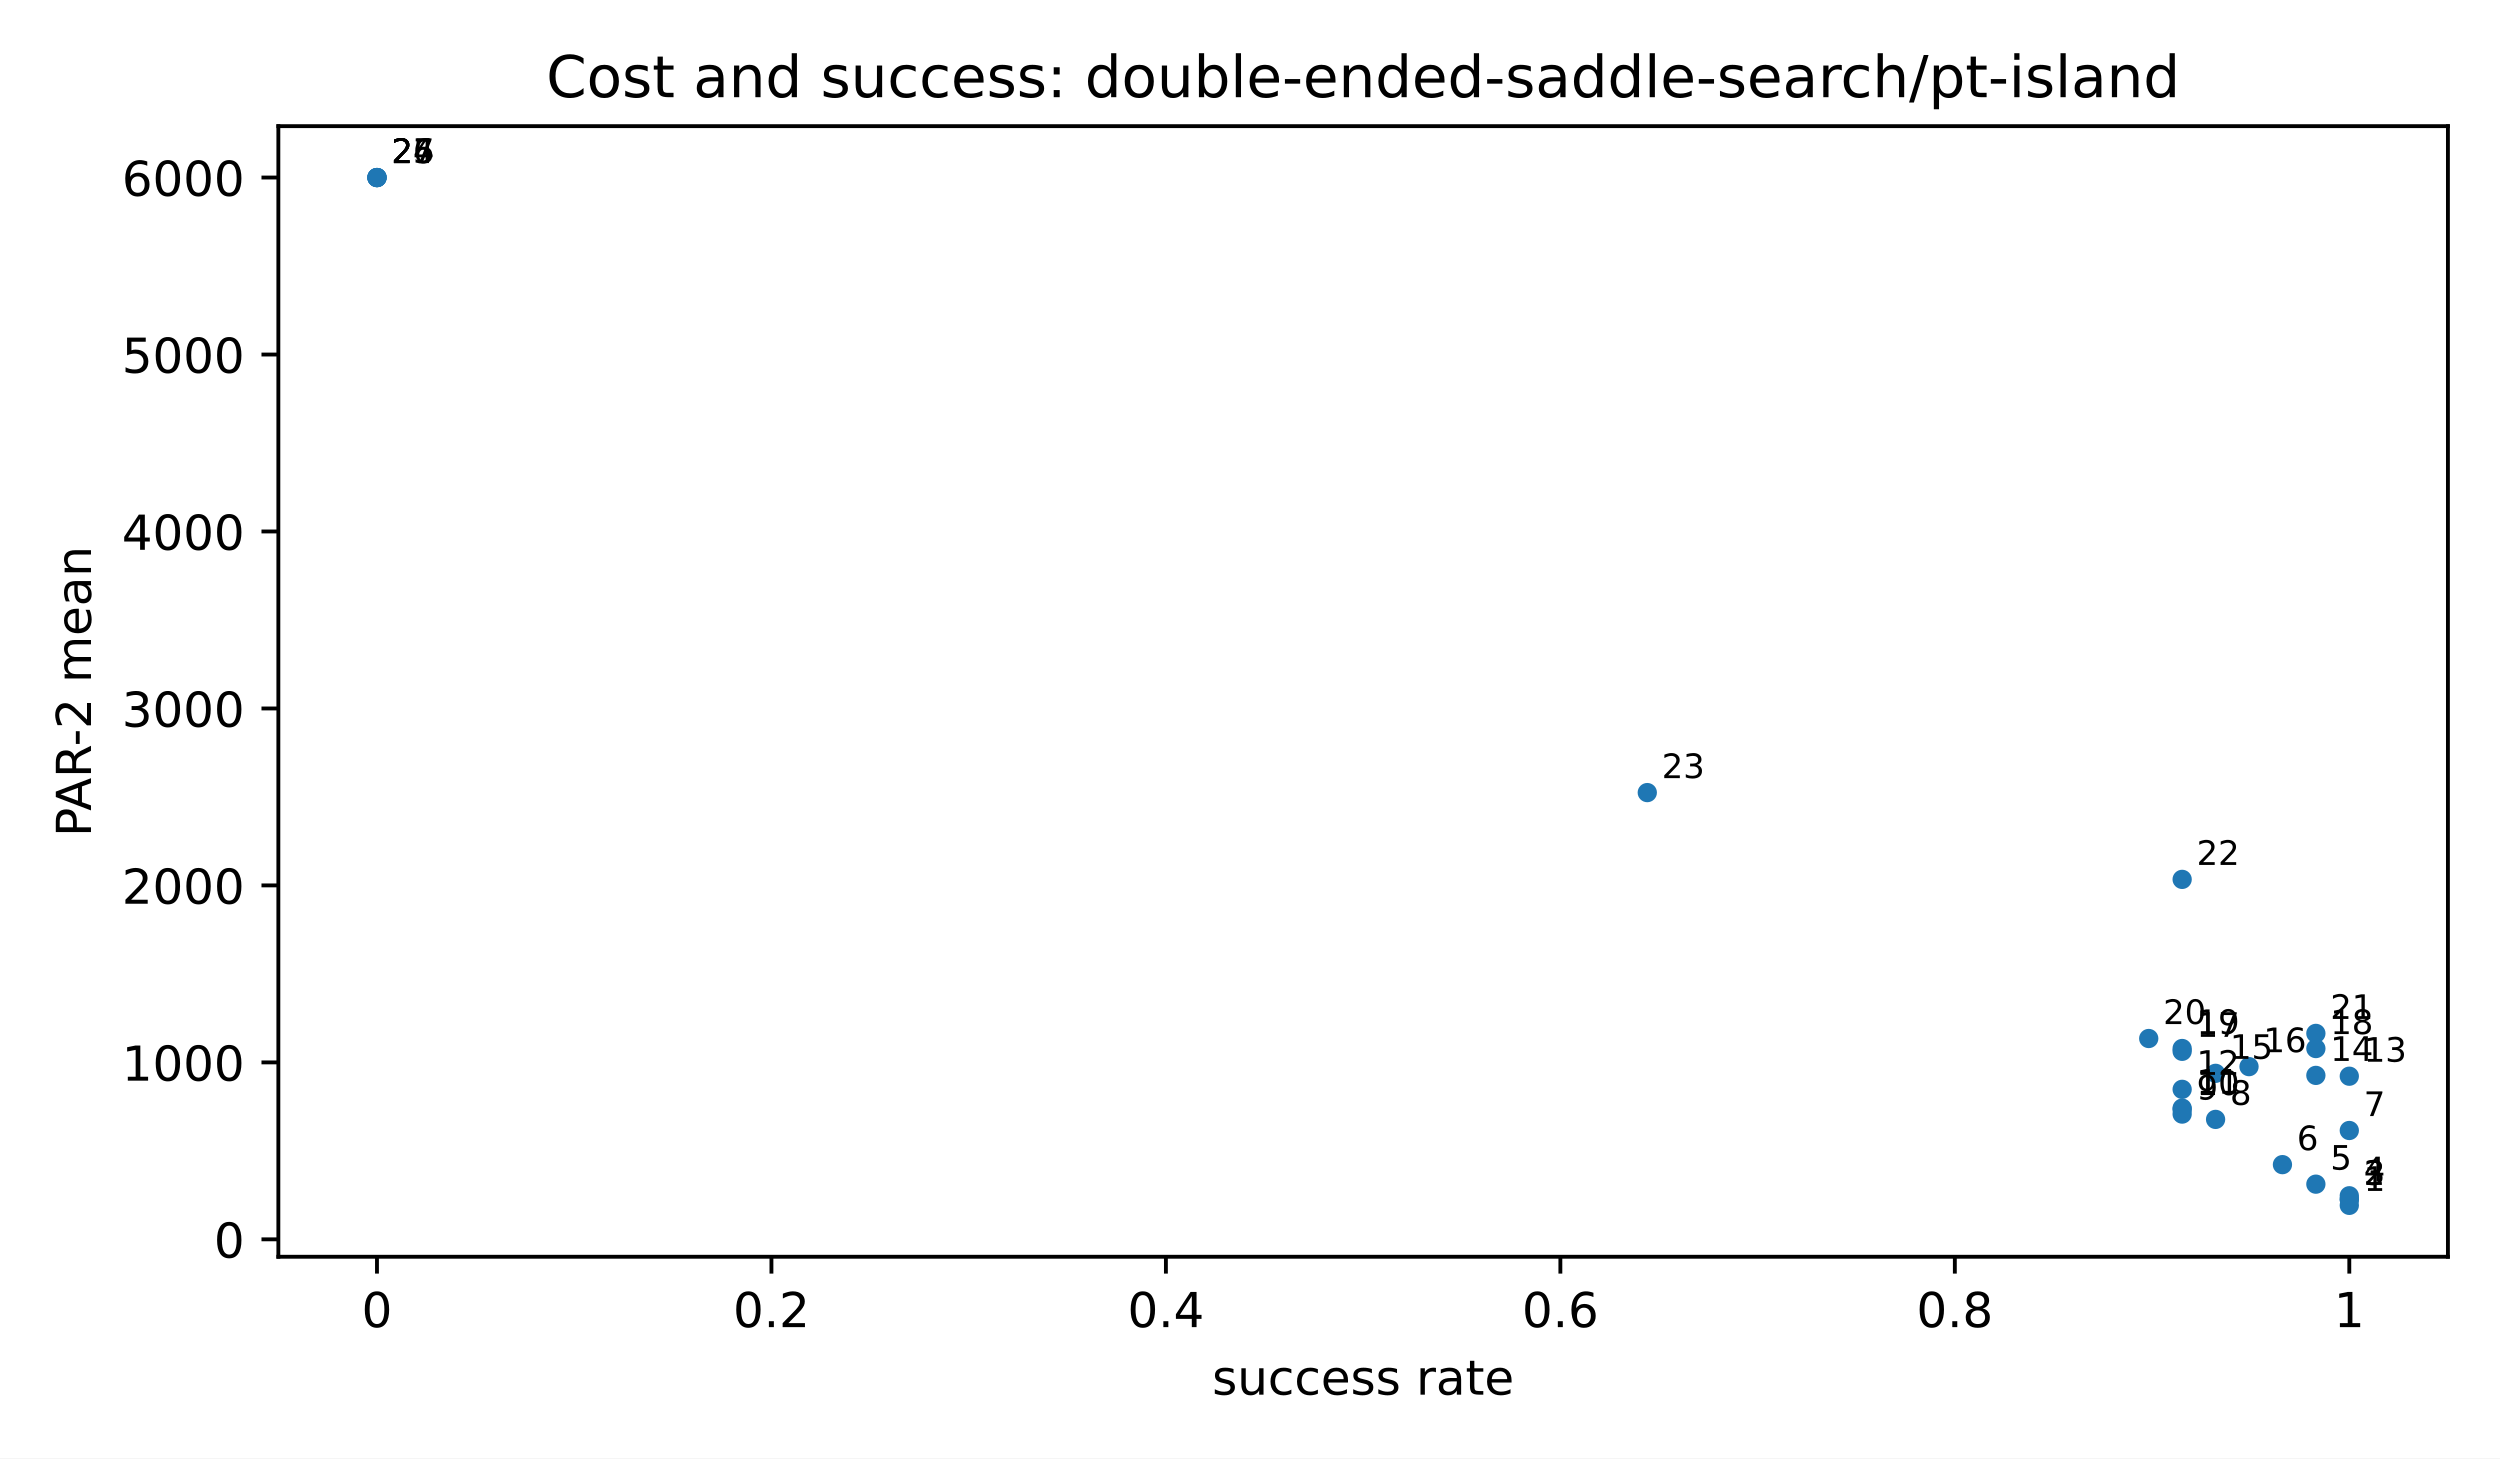
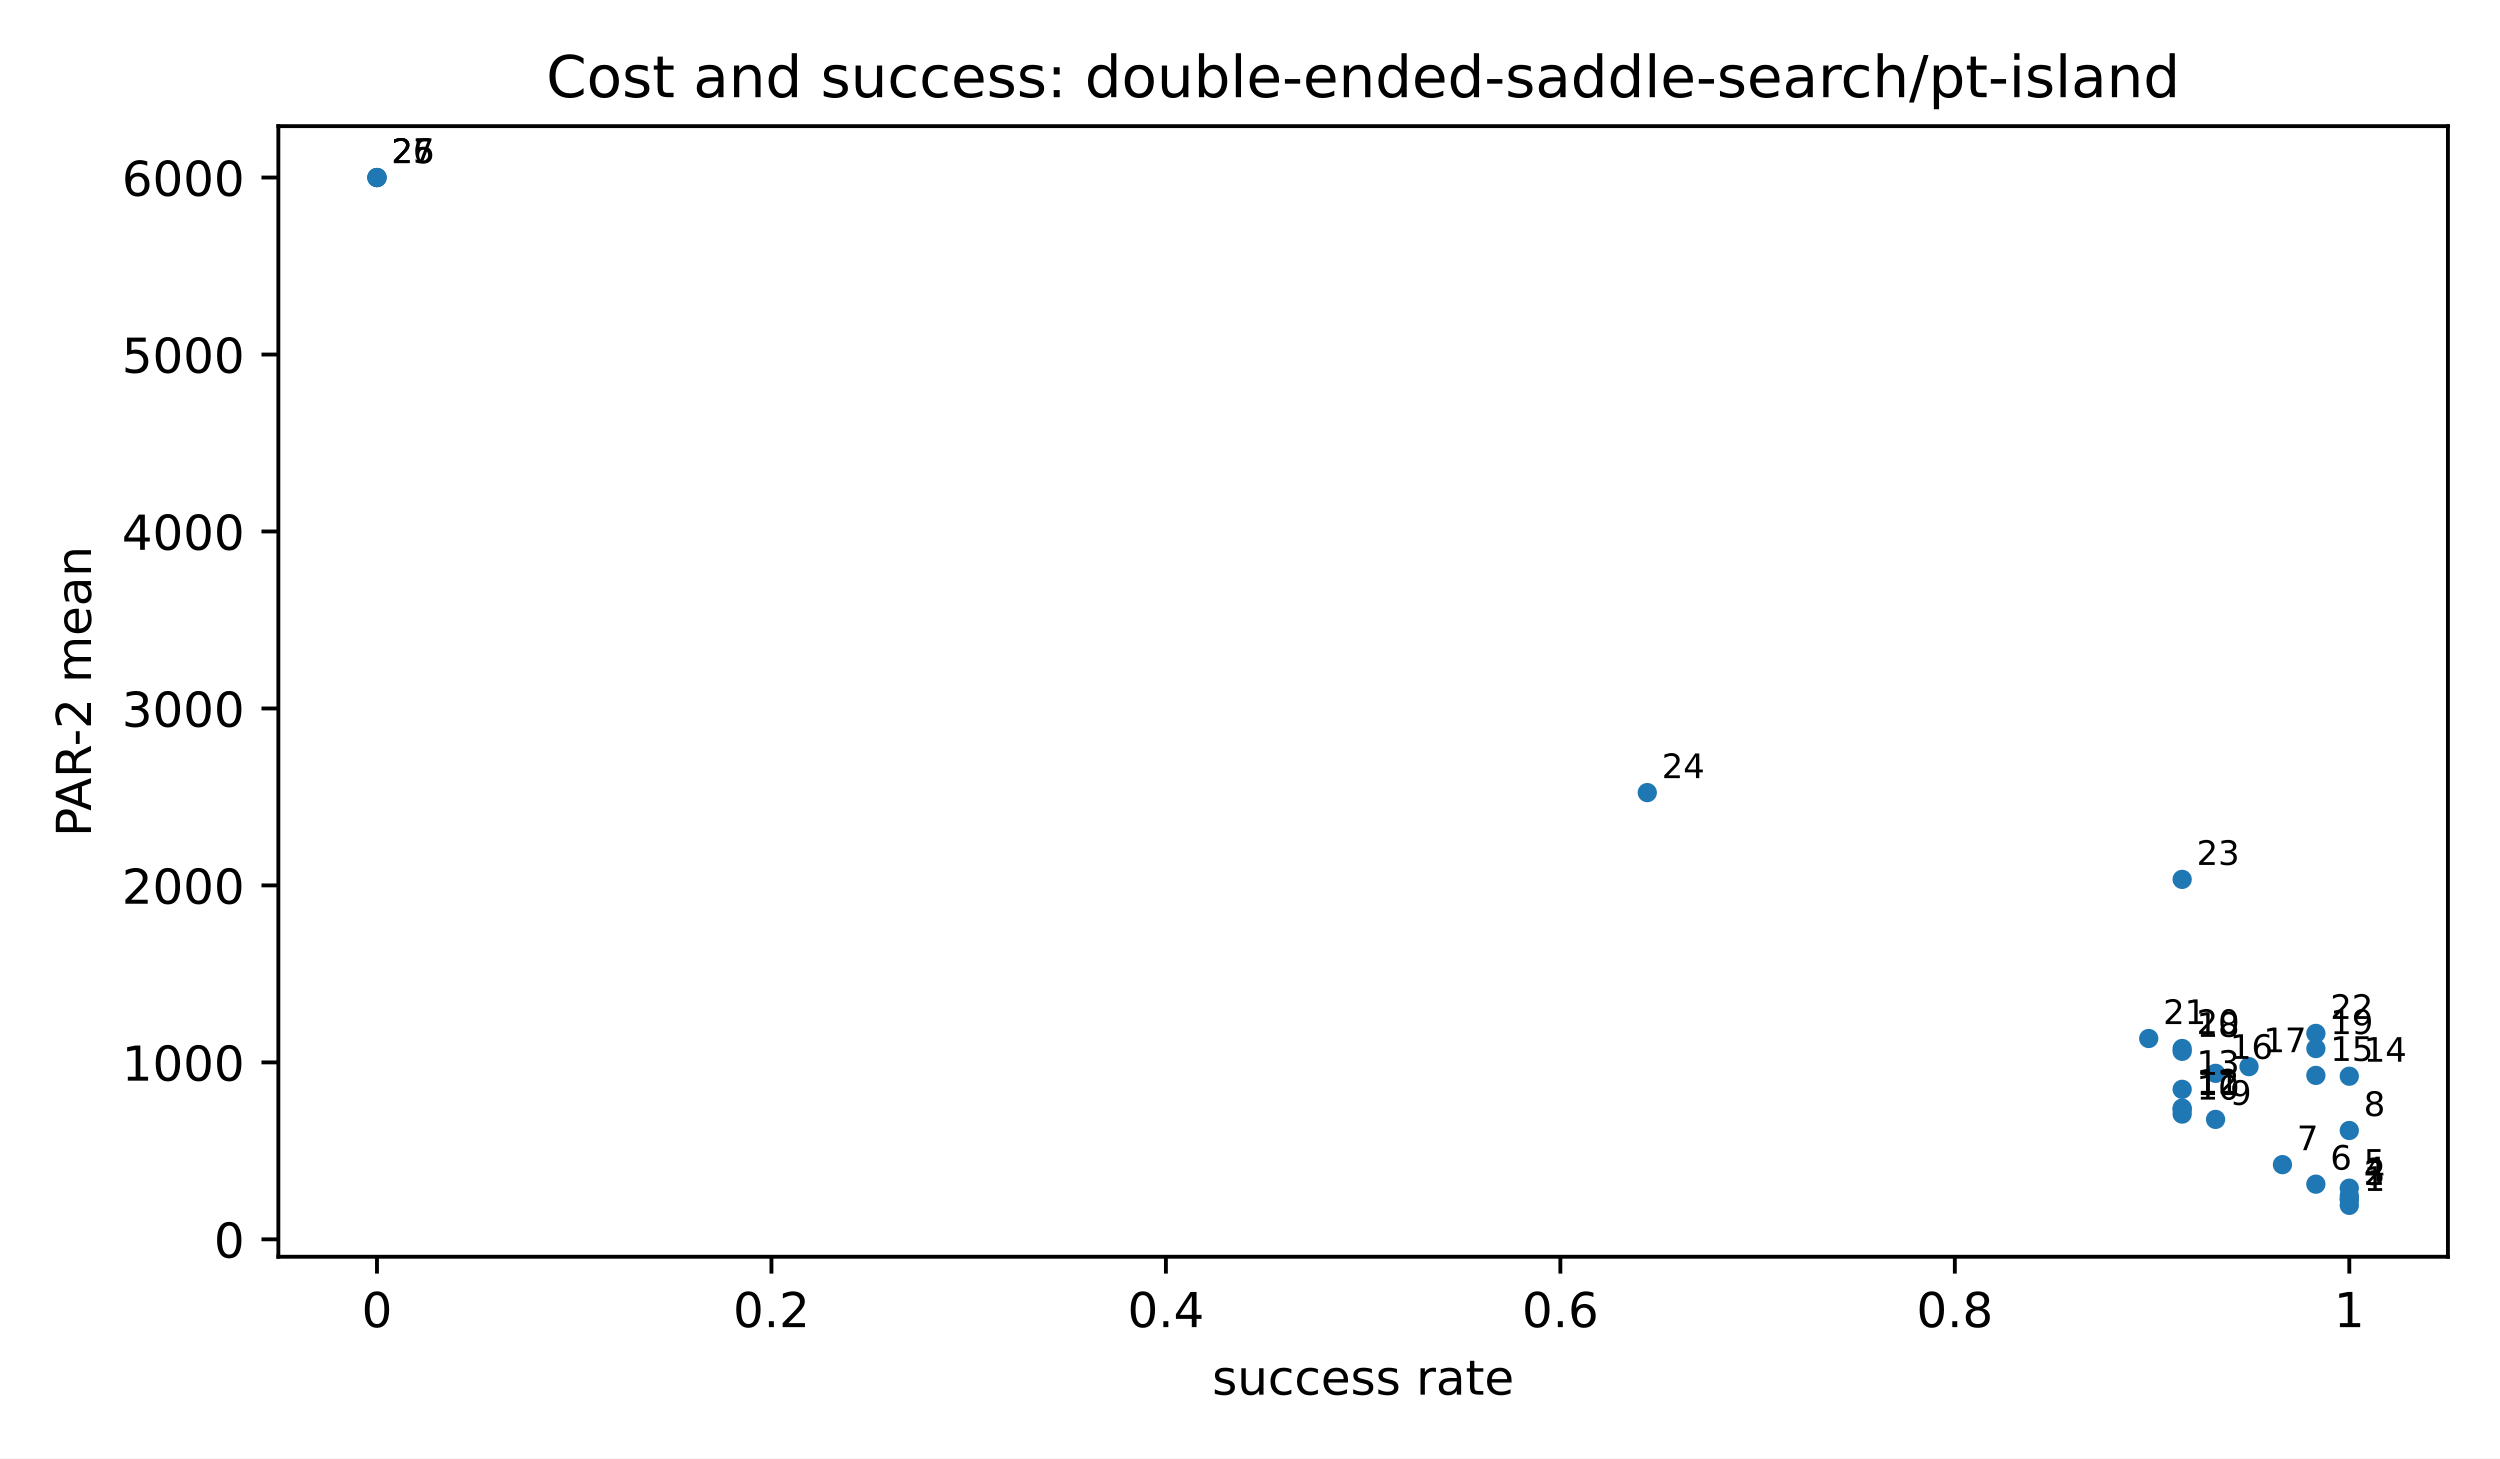
<svg xmlns="http://www.w3.org/2000/svg" xmlns:xlink="http://www.w3.org/1999/xlink" width="518.4pt" height="302.4pt" viewBox="0 0 518.4 302.4" version="1.1">
  <defs>
    <style type="text/css">*{stroke-linejoin: round; stroke-linecap: butt}</style>
  </defs>
  <g id="figure_1">
    <g id="patch_1">
      <path d="M 0 302.4  L 518.4 302.4  L 518.4 0  L 0 0  z " style="fill: #ffffff" />
    </g>
    <g id="axes_1">
      <g id="patch_2">
        <path d="M 57.72 260.6  L 507.6 260.6  L 507.6 26.16  L 57.72 26.16  z " style="fill: #ffffff" />
      </g>
      <g id="PathCollection_1">
        <defs>
          <path id="m2d8934182f" d="M 0 2  C 0.53 2 1.039 1.789 1.414 1.414  C 1.789 1.039 2 0.53 2 0  C 2 -0.53 1.789 -1.039 1.414 -1.414  C 1.039 -1.789 0.53 -2 0 -2  C -0.53 -2 -1.039 -1.789 -1.414 -1.414  C -1.789 -1.039 -2 -0.53 -2 0  C -2 0.53 -1.789 1.039 -1.414 1.414  C -1.039 1.789 -0.53 2 0 2  z " />
        </defs>
        <g clip-path="url(#pfbca4baf77)">
          <use xlink:href="#m2d8934182f" x="487.151" y="249.944" style="fill: #1f77b4" />
          <use xlink:href="#m2d8934182f" x="487.151" y="248.702" style="fill: #1f77b4" />
          <use xlink:href="#m2d8934182f" x="487.151" y="248.702" style="fill: #1f77b4" />
          <use xlink:href="#m2d8934182f" x="487.151" y="247.954" style="fill: #1f77b4" />
+           <use xlink:href="#m2d8934182f" x="487.151" y="246.38" style="fill: #1f77b4" />
          <use xlink:href="#m2d8934182f" x="480.219" y="245.548" style="fill: #1f77b4" />
          <use xlink:href="#m2d8934182f" x="473.287" y="241.5" style="fill: #1f77b4" />
          <use xlink:href="#m2d8934182f" x="487.151" y="234.418" style="fill: #1f77b4" />
          <use xlink:href="#m2d8934182f" x="459.423" y="232.118" style="fill: #1f77b4" />
          <use xlink:href="#m2d8934182f" x="452.491" y="231.016" style="fill: #1f77b4" />
          <use xlink:href="#m2d8934182f" x="452.491" y="230.072" style="fill: #1f77b4" />
          <use xlink:href="#m2d8934182f" x="452.491" y="229.783" style="fill: #1f77b4" />
          <use xlink:href="#m2d8934182f" x="452.491" y="225.885" style="fill: #1f77b4" />
          <use xlink:href="#m2d8934182f" x="487.151" y="223.163" style="fill: #1f77b4" />
          <use xlink:href="#m2d8934182f" x="480.219" y="222.993" style="fill: #1f77b4" />
          <use xlink:href="#m2d8934182f" x="459.423" y="222.567" style="fill: #1f77b4" />
          <use xlink:href="#m2d8934182f" x="466.355" y="221.177" style="fill: #1f77b4" />
          <use xlink:href="#m2d8934182f" x="452.491" y="218.003" style="fill: #1f77b4" />
          <use xlink:href="#m2d8934182f" x="480.219" y="217.429" style="fill: #1f77b4" />
          <use xlink:href="#m2d8934182f" x="452.491" y="217.417" style="fill: #1f77b4" />
          <use xlink:href="#m2d8934182f" x="445.56" y="215.344" style="fill: #1f77b4" />
          <use xlink:href="#m2d8934182f" x="480.219" y="214.286" style="fill: #1f77b4" />
          <use xlink:href="#m2d8934182f" x="452.491" y="182.348" style="fill: #1f77b4" />
          <use xlink:href="#m2d8934182f" x="341.581" y="164.352" style="fill: #1f77b4" />
          <use xlink:href="#m2d8934182f" x="78.169" y="36.816" style="fill: #1f77b4" />
          <use xlink:href="#m2d8934182f" x="78.169" y="36.816" style="fill: #1f77b4" />
          <use xlink:href="#m2d8934182f" x="78.169" y="36.816" style="fill: #1f77b4" />
-           <use xlink:href="#m2d8934182f" x="78.169" y="36.816" style="fill: #1f77b4" />
        </g>
      </g>
      <g id="matplotlib.axis_1">
        <g id="xtick_1">
          <g id="line2d_1">
            <defs>
              <path id="m8ea4d47d77" d="M 0 0  L 0 3.5  " style="stroke: #000000; stroke-width: 0.8" />
            </defs>
            <g>
              <use xlink:href="#m8ea4d47d77" x="78.169" y="260.6" style="stroke: #000000; stroke-width: 0.8" />
            </g>
          </g>
          <g id="text_1">
            <text style="font-size: 10px; font-family: 'DejaVu Sans', 'Bitstream Vera Sans', 'Computer Modern Sans Serif', 'Lucida Grande', 'Verdana', 'Geneva', 'Lucid', 'Arial', 'Helvetica', 'Avant Garde', sans-serif; text-anchor: middle" x="78.169" y="275.198" transform="rotate(-0 78.16909 275.1977)">0</text>
          </g>
        </g>
        <g id="xtick_2">
          <g id="line2d_2">
            <g>
              <use xlink:href="#m8ea4d47d77" x="159.965" y="260.6" style="stroke: #000000; stroke-width: 0.8" />
            </g>
          </g>
          <g id="text_2">
            <text style="font-size: 10px; font-family: 'DejaVu Sans', 'Bitstream Vera Sans', 'Computer Modern Sans Serif', 'Lucida Grande', 'Verdana', 'Geneva', 'Lucid', 'Arial', 'Helvetica', 'Avant Garde', sans-serif; text-anchor: middle" x="159.965" y="275.198" transform="rotate(-0 159.9655 275.1977)">0.2</text>
          </g>
        </g>
        <g id="xtick_3">
          <g id="line2d_3">
            <g>
              <use xlink:href="#m8ea4d47d77" x="241.762" y="260.6" style="stroke: #000000; stroke-width: 0.8" />
            </g>
          </g>
          <g id="text_3">
            <text style="font-size: 10px; font-family: 'DejaVu Sans', 'Bitstream Vera Sans', 'Computer Modern Sans Serif', 'Lucida Grande', 'Verdana', 'Geneva', 'Lucid', 'Arial', 'Helvetica', 'Avant Garde', sans-serif; text-anchor: middle" x="241.762" y="275.198" transform="rotate(-0 241.7618 275.1977)">0.4</text>
          </g>
        </g>
        <g id="xtick_4">
          <g id="line2d_4">
            <g>
              <use xlink:href="#m8ea4d47d77" x="323.558" y="260.6" style="stroke: #000000; stroke-width: 0.8" />
            </g>
          </g>
          <g id="text_4">
            <text style="font-size: 10px; font-family: 'DejaVu Sans', 'Bitstream Vera Sans', 'Computer Modern Sans Serif', 'Lucida Grande', 'Verdana', 'Geneva', 'Lucid', 'Arial', 'Helvetica', 'Avant Garde', sans-serif; text-anchor: middle" x="323.558" y="275.198" transform="rotate(-0 323.5582 275.1977)">0.6</text>
          </g>
        </g>
        <g id="xtick_5">
          <g id="line2d_5">
            <g>
              <use xlink:href="#m8ea4d47d77" x="405.355" y="260.6" style="stroke: #000000; stroke-width: 0.8" />
            </g>
          </g>
          <g id="text_5">
            <text style="font-size: 10px; font-family: 'DejaVu Sans', 'Bitstream Vera Sans', 'Computer Modern Sans Serif', 'Lucida Grande', 'Verdana', 'Geneva', 'Lucid', 'Arial', 'Helvetica', 'Avant Garde', sans-serif; text-anchor: middle" x="405.355" y="275.198" transform="rotate(-0 405.3545 275.1977)">0.8</text>
          </g>
        </g>
        <g id="xtick_6">
          <g id="line2d_6">
            <g>
              <use xlink:href="#m8ea4d47d77" x="487.151" y="260.6" style="stroke: #000000; stroke-width: 0.8" />
            </g>
          </g>
          <g id="text_6">
            <text style="font-size: 10px; font-family: 'DejaVu Sans', 'Bitstream Vera Sans', 'Computer Modern Sans Serif', 'Lucida Grande', 'Verdana', 'Geneva', 'Lucid', 'Arial', 'Helvetica', 'Avant Garde', sans-serif; text-anchor: middle" x="487.151" y="275.198" transform="rotate(-0 487.1509 275.1977)">1</text>
          </g>
        </g>
        <g id="text_7">
          <text style="font-size: 10px; font-family: 'DejaVu Sans', 'Bitstream Vera Sans', 'Computer Modern Sans Serif', 'Lucida Grande', 'Verdana', 'Geneva', 'Lucid', 'Arial', 'Helvetica', 'Avant Garde', sans-serif; text-anchor: middle" x="282.66" y="289.198" transform="rotate(-0 282.66 289.1977)">success rate</text>
        </g>
      </g>
      <g id="matplotlib.axis_2">
        <g id="ytick_1">
          <g id="line2d_7">
            <defs>
              <path id="md659df78fa" d="M 0 0  L -3.5 0  " style="stroke: #000000; stroke-width: 0.8" />
            </defs>
            <g>
              <use xlink:href="#md659df78fa" x="57.72" y="256.991" style="stroke: #000000; stroke-width: 0.8" />
            </g>
          </g>
          <g id="text_8">
            <text style="font-size: 10px; font-family: 'DejaVu Sans', 'Bitstream Vera Sans', 'Computer Modern Sans Serif', 'Lucida Grande', 'Verdana', 'Geneva', 'Lucid', 'Arial', 'Helvetica', 'Avant Garde', sans-serif; text-anchor: end" x="50.72" y="260.79" transform="rotate(-0 50.72 260.7899)">0</text>
          </g>
        </g>
        <g id="ytick_2">
          <g id="line2d_8">
            <g>
              <use xlink:href="#md659df78fa" x="57.72" y="220.295" style="stroke: #000000; stroke-width: 0.8" />
            </g>
          </g>
          <g id="text_9">
            <text style="font-size: 10px; font-family: 'DejaVu Sans', 'Bitstream Vera Sans', 'Computer Modern Sans Serif', 'Lucida Grande', 'Verdana', 'Geneva', 'Lucid', 'Arial', 'Helvetica', 'Avant Garde', sans-serif; text-anchor: end" x="50.72" y="224.094" transform="rotate(-0 50.72 224.0941)">1000</text>
          </g>
        </g>
        <g id="ytick_3">
          <g id="line2d_9">
            <g>
              <use xlink:href="#md659df78fa" x="57.72" y="183.6" style="stroke: #000000; stroke-width: 0.8" />
            </g>
          </g>
          <g id="text_10">
            <text style="font-size: 10px; font-family: 'DejaVu Sans', 'Bitstream Vera Sans', 'Computer Modern Sans Serif', 'Lucida Grande', 'Verdana', 'Geneva', 'Lucid', 'Arial', 'Helvetica', 'Avant Garde', sans-serif; text-anchor: end" x="50.72" y="187.398" transform="rotate(-0 50.72 187.3983)">2000</text>
          </g>
        </g>
        <g id="ytick_4">
          <g id="line2d_10">
            <g>
              <use xlink:href="#md659df78fa" x="57.72" y="146.904" style="stroke: #000000; stroke-width: 0.8" />
            </g>
          </g>
          <g id="text_11">
            <text style="font-size: 10px; font-family: 'DejaVu Sans', 'Bitstream Vera Sans', 'Computer Modern Sans Serif', 'Lucida Grande', 'Verdana', 'Geneva', 'Lucid', 'Arial', 'Helvetica', 'Avant Garde', sans-serif; text-anchor: end" x="50.72" y="150.703" transform="rotate(-0 50.72 150.7026)">3000</text>
          </g>
        </g>
        <g id="ytick_5">
          <g id="line2d_11">
            <g>
              <use xlink:href="#md659df78fa" x="57.72" y="110.208" style="stroke: #000000; stroke-width: 0.8" />
            </g>
          </g>
          <g id="text_12">
            <text style="font-size: 10px; font-family: 'DejaVu Sans', 'Bitstream Vera Sans', 'Computer Modern Sans Serif', 'Lucida Grande', 'Verdana', 'Geneva', 'Lucid', 'Arial', 'Helvetica', 'Avant Garde', sans-serif; text-anchor: end" x="50.72" y="114.007" transform="rotate(-0 50.72 114.0068)">4000</text>
          </g>
        </g>
        <g id="ytick_6">
          <g id="line2d_12">
            <g>
              <use xlink:href="#md659df78fa" x="57.72" y="73.512" style="stroke: #000000; stroke-width: 0.8" />
            </g>
          </g>
          <g id="text_13">
            <text style="font-size: 10px; font-family: 'DejaVu Sans', 'Bitstream Vera Sans', 'Computer Modern Sans Serif', 'Lucida Grande', 'Verdana', 'Geneva', 'Lucid', 'Arial', 'Helvetica', 'Avant Garde', sans-serif; text-anchor: end" x="50.72" y="77.311" transform="rotate(-0 50.72 77.31098)">5000</text>
          </g>
        </g>
        <g id="ytick_7">
          <g id="line2d_13">
            <g>
              <use xlink:href="#md659df78fa" x="57.72" y="36.816" style="stroke: #000000; stroke-width: 0.8" />
            </g>
          </g>
          <g id="text_14">
            <text style="font-size: 10px; font-family: 'DejaVu Sans', 'Bitstream Vera Sans', 'Computer Modern Sans Serif', 'Lucida Grande', 'Verdana', 'Geneva', 'Lucid', 'Arial', 'Helvetica', 'Avant Garde', sans-serif; text-anchor: end" x="50.72" y="40.615" transform="rotate(-0 50.72 40.61519)">6000</text>
          </g>
        </g>
        <g id="text_15">
          <text style="font-size: 10px; font-family: 'DejaVu Sans', 'Bitstream Vera Sans', 'Computer Modern Sans Serif', 'Lucida Grande', 'Verdana', 'Geneva', 'Lucid', 'Arial', 'Helvetica', 'Avant Garde', sans-serif; text-anchor: middle" x="18.868" y="143.38" transform="rotate(-90 18.86766 143.38)">PAR-2 mean</text>
        </g>
      </g>
      <g id="patch_3">
        <path d="M 57.72 260.6  L 57.72 26.16  " style="fill: none; stroke: #000000; stroke-width: 0.8; stroke-linejoin: miter; stroke-linecap: square" />
      </g>
      <g id="patch_4">
        <path d="M 507.6 260.6  L 507.6 26.16  " style="fill: none; stroke: #000000; stroke-width: 0.8; stroke-linejoin: miter; stroke-linecap: square" />
      </g>
      <g id="patch_5">
        <path d="M 57.72 260.6  L 507.6 260.6  " style="fill: none; stroke: #000000; stroke-width: 0.8; stroke-linejoin: miter; stroke-linecap: square" />
      </g>
      <g id="patch_6">
        <path d="M 57.72 26.16  L 507.6 26.16  " style="fill: none; stroke: #000000; stroke-width: 0.8; stroke-linejoin: miter; stroke-linecap: square" />
      </g>
      <g id="text_16">
        <text style="font-size: 7px; font-family: 'DejaVu Sans', 'Bitstream Vera Sans', 'Computer Modern Sans Serif', 'Lucida Grande', 'Verdana', 'Geneva', 'Lucid', 'Arial', 'Helvetica', 'Avant Garde', sans-serif; text-anchor: start" x="490.151" y="246.944" transform="rotate(-0 490.1509 246.9436)">1</text>
      </g>
      <g id="text_17">
        <text style="font-size: 7px; font-family: 'DejaVu Sans', 'Bitstream Vera Sans', 'Computer Modern Sans Serif', 'Lucida Grande', 'Verdana', 'Geneva', 'Lucid', 'Arial', 'Helvetica', 'Avant Garde', sans-serif; text-anchor: start" x="490.151" y="245.702" transform="rotate(-0 490.1509 245.7022)">2</text>
      </g>
      <g id="text_18">
        <text style="font-size: 7px; font-family: 'DejaVu Sans', 'Bitstream Vera Sans', 'Computer Modern Sans Serif', 'Lucida Grande', 'Verdana', 'Geneva', 'Lucid', 'Arial', 'Helvetica', 'Avant Garde', sans-serif; text-anchor: start" x="490.151" y="245.702" transform="rotate(-0 490.1509 245.7022)">3</text>
      </g>
      <g id="text_19">
        <text style="font-size: 7px; font-family: 'DejaVu Sans', 'Bitstream Vera Sans', 'Computer Modern Sans Serif', 'Lucida Grande', 'Verdana', 'Geneva', 'Lucid', 'Arial', 'Helvetica', 'Avant Garde', sans-serif; text-anchor: start" x="490.151" y="244.954" transform="rotate(-0 490.1509 244.954)">4</text>
      </g>
      <g id="text_20">
-         <text style="font-size: 7px; font-family: 'DejaVu Sans', 'Bitstream Vera Sans', 'Computer Modern Sans Serif', 'Lucida Grande', 'Verdana', 'Geneva', 'Lucid', 'Arial', 'Helvetica', 'Avant Garde', sans-serif; text-anchor: start" x="483.219" y="242.548" transform="rotate(-0 483.219 242.5482)">5</text>
+         <text style="font-size: 7px; font-family: 'DejaVu Sans', 'Bitstream Vera Sans', 'Computer Modern Sans Serif', 'Lucida Grande', 'Verdana', 'Geneva', 'Lucid', 'Arial', 'Helvetica', 'Avant Garde', sans-serif; text-anchor: start" x="490.151" y="243.38" transform="rotate(-0 490.1509 243.3798)">5</text>
      </g>
      <g id="text_21">
-         <text style="font-size: 7px; font-family: 'DejaVu Sans', 'Bitstream Vera Sans', 'Computer Modern Sans Serif', 'Lucida Grande', 'Verdana', 'Geneva', 'Lucid', 'Arial', 'Helvetica', 'Avant Garde', sans-serif; text-anchor: start" x="476.287" y="238.5" transform="rotate(-0 476.2871 238.5005)">6</text>
+         <text style="font-size: 7px; font-family: 'DejaVu Sans', 'Bitstream Vera Sans', 'Computer Modern Sans Serif', 'Lucida Grande', 'Verdana', 'Geneva', 'Lucid', 'Arial', 'Helvetica', 'Avant Garde', sans-serif; text-anchor: start" x="483.219" y="242.548" transform="rotate(-0 483.219 242.5482)">6</text>
      </g>
      <g id="text_22">
-         <text style="font-size: 7px; font-family: 'DejaVu Sans', 'Bitstream Vera Sans', 'Computer Modern Sans Serif', 'Lucida Grande', 'Verdana', 'Geneva', 'Lucid', 'Arial', 'Helvetica', 'Avant Garde', sans-serif; text-anchor: start" x="490.151" y="231.418" transform="rotate(-0 490.1509 231.4176)">7</text>
+         <text style="font-size: 7px; font-family: 'DejaVu Sans', 'Bitstream Vera Sans', 'Computer Modern Sans Serif', 'Lucida Grande', 'Verdana', 'Geneva', 'Lucid', 'Arial', 'Helvetica', 'Avant Garde', sans-serif; text-anchor: start" x="476.287" y="238.5" transform="rotate(-0 476.2871 238.5005)">7</text>
      </g>
      <g id="text_23">
-         <text style="font-size: 7px; font-family: 'DejaVu Sans', 'Bitstream Vera Sans', 'Computer Modern Sans Serif', 'Lucida Grande', 'Verdana', 'Geneva', 'Lucid', 'Arial', 'Helvetica', 'Avant Garde', sans-serif; text-anchor: start" x="462.423" y="229.118" transform="rotate(-0 462.4233 229.1176)">8</text>
+         <text style="font-size: 7px; font-family: 'DejaVu Sans', 'Bitstream Vera Sans', 'Computer Modern Sans Serif', 'Lucida Grande', 'Verdana', 'Geneva', 'Lucid', 'Arial', 'Helvetica', 'Avant Garde', sans-serif; text-anchor: start" x="490.151" y="231.418" transform="rotate(-0 490.1509 231.4176)">8</text>
      </g>
      <g id="text_24">
-         <text style="font-size: 7px; font-family: 'DejaVu Sans', 'Bitstream Vera Sans', 'Computer Modern Sans Serif', 'Lucida Grande', 'Verdana', 'Geneva', 'Lucid', 'Arial', 'Helvetica', 'Avant Garde', sans-serif; text-anchor: start" x="455.491" y="228.016" transform="rotate(-0 455.4914 228.0161)">9</text>
+         <text style="font-size: 7px; font-family: 'DejaVu Sans', 'Bitstream Vera Sans', 'Computer Modern Sans Serif', 'Lucida Grande', 'Verdana', 'Geneva', 'Lucid', 'Arial', 'Helvetica', 'Avant Garde', sans-serif; text-anchor: start" x="462.423" y="229.118" transform="rotate(-0 462.4233 229.1176)">9</text>
      </g>
      <g id="text_25">
-         <text style="font-size: 7px; font-family: 'DejaVu Sans', 'Bitstream Vera Sans', 'Computer Modern Sans Serif', 'Lucida Grande', 'Verdana', 'Geneva', 'Lucid', 'Arial', 'Helvetica', 'Avant Garde', sans-serif; text-anchor: start" x="455.491" y="227.072" transform="rotate(-0 455.4914 227.0719)">10</text>
+         <text style="font-size: 7px; font-family: 'DejaVu Sans', 'Bitstream Vera Sans', 'Computer Modern Sans Serif', 'Lucida Grande', 'Verdana', 'Geneva', 'Lucid', 'Arial', 'Helvetica', 'Avant Garde', sans-serif; text-anchor: start" x="455.491" y="228.016" transform="rotate(-0 455.4914 228.0161)">10</text>
      </g>
      <g id="text_26">
-         <text style="font-size: 7px; font-family: 'DejaVu Sans', 'Bitstream Vera Sans', 'Computer Modern Sans Serif', 'Lucida Grande', 'Verdana', 'Geneva', 'Lucid', 'Arial', 'Helvetica', 'Avant Garde', sans-serif; text-anchor: start" x="455.491" y="226.783" transform="rotate(-0 455.4914 226.7827)">11</text>
+         <text style="font-size: 7px; font-family: 'DejaVu Sans', 'Bitstream Vera Sans', 'Computer Modern Sans Serif', 'Lucida Grande', 'Verdana', 'Geneva', 'Lucid', 'Arial', 'Helvetica', 'Avant Garde', sans-serif; text-anchor: start" x="455.491" y="227.072" transform="rotate(-0 455.4914 227.0719)">11</text>
      </g>
      <g id="text_27">
-         <text style="font-size: 7px; font-family: 'DejaVu Sans', 'Bitstream Vera Sans', 'Computer Modern Sans Serif', 'Lucida Grande', 'Verdana', 'Geneva', 'Lucid', 'Arial', 'Helvetica', 'Avant Garde', sans-serif; text-anchor: start" x="455.491" y="222.885" transform="rotate(-0 455.4914 222.8849)">12</text>
+         <text style="font-size: 7px; font-family: 'DejaVu Sans', 'Bitstream Vera Sans', 'Computer Modern Sans Serif', 'Lucida Grande', 'Verdana', 'Geneva', 'Lucid', 'Arial', 'Helvetica', 'Avant Garde', sans-serif; text-anchor: start" x="455.491" y="226.783" transform="rotate(-0 455.4914 226.7827)">12</text>
      </g>
      <g id="text_28">
-         <text style="font-size: 7px; font-family: 'DejaVu Sans', 'Bitstream Vera Sans', 'Computer Modern Sans Serif', 'Lucida Grande', 'Verdana', 'Geneva', 'Lucid', 'Arial', 'Helvetica', 'Avant Garde', sans-serif; text-anchor: start" x="490.151" y="220.163" transform="rotate(-0 490.1509 220.1632)">13</text>
+         <text style="font-size: 7px; font-family: 'DejaVu Sans', 'Bitstream Vera Sans', 'Computer Modern Sans Serif', 'Lucida Grande', 'Verdana', 'Geneva', 'Lucid', 'Arial', 'Helvetica', 'Avant Garde', sans-serif; text-anchor: start" x="455.491" y="222.885" transform="rotate(-0 455.4914 222.8849)">13</text>
      </g>
      <g id="text_29">
-         <text style="font-size: 7px; font-family: 'DejaVu Sans', 'Bitstream Vera Sans', 'Computer Modern Sans Serif', 'Lucida Grande', 'Verdana', 'Geneva', 'Lucid', 'Arial', 'Helvetica', 'Avant Garde', sans-serif; text-anchor: start" x="483.219" y="219.993" transform="rotate(-0 483.219 219.9934)">14</text>
+         <text style="font-size: 7px; font-family: 'DejaVu Sans', 'Bitstream Vera Sans', 'Computer Modern Sans Serif', 'Lucida Grande', 'Verdana', 'Geneva', 'Lucid', 'Arial', 'Helvetica', 'Avant Garde', sans-serif; text-anchor: start" x="490.151" y="220.163" transform="rotate(-0 490.1509 220.1632)">14</text>
      </g>
      <g id="text_30">
-         <text style="font-size: 7px; font-family: 'DejaVu Sans', 'Bitstream Vera Sans', 'Computer Modern Sans Serif', 'Lucida Grande', 'Verdana', 'Geneva', 'Lucid', 'Arial', 'Helvetica', 'Avant Garde', sans-serif; text-anchor: start" x="462.423" y="219.567" transform="rotate(-0 462.4233 219.5667)">15</text>
+         <text style="font-size: 7px; font-family: 'DejaVu Sans', 'Bitstream Vera Sans', 'Computer Modern Sans Serif', 'Lucida Grande', 'Verdana', 'Geneva', 'Lucid', 'Arial', 'Helvetica', 'Avant Garde', sans-serif; text-anchor: start" x="483.219" y="219.993" transform="rotate(-0 483.219 219.9934)">15</text>
      </g>
      <g id="text_31">
-         <text style="font-size: 7px; font-family: 'DejaVu Sans', 'Bitstream Vera Sans', 'Computer Modern Sans Serif', 'Lucida Grande', 'Verdana', 'Geneva', 'Lucid', 'Arial', 'Helvetica', 'Avant Garde', sans-serif; text-anchor: start" x="469.355" y="218.177" transform="rotate(-0 469.3552 218.1766)">16</text>
+         <text style="font-size: 7px; font-family: 'DejaVu Sans', 'Bitstream Vera Sans', 'Computer Modern Sans Serif', 'Lucida Grande', 'Verdana', 'Geneva', 'Lucid', 'Arial', 'Helvetica', 'Avant Garde', sans-serif; text-anchor: start" x="462.423" y="219.567" transform="rotate(-0 462.4233 219.5667)">16</text>
      </g>
      <g id="text_32">
-         <text style="font-size: 7px; font-family: 'DejaVu Sans', 'Bitstream Vera Sans', 'Computer Modern Sans Serif', 'Lucida Grande', 'Verdana', 'Geneva', 'Lucid', 'Arial', 'Helvetica', 'Avant Garde', sans-serif; text-anchor: start" x="455.491" y="215.003" transform="rotate(-0 455.4914 215.0034)">17</text>
+         <text style="font-size: 7px; font-family: 'DejaVu Sans', 'Bitstream Vera Sans', 'Computer Modern Sans Serif', 'Lucida Grande', 'Verdana', 'Geneva', 'Lucid', 'Arial', 'Helvetica', 'Avant Garde', sans-serif; text-anchor: start" x="469.355" y="218.177" transform="rotate(-0 469.3552 218.1766)">17</text>
      </g>
      <g id="text_33">
-         <text style="font-size: 7px; font-family: 'DejaVu Sans', 'Bitstream Vera Sans', 'Computer Modern Sans Serif', 'Lucida Grande', 'Verdana', 'Geneva', 'Lucid', 'Arial', 'Helvetica', 'Avant Garde', sans-serif; text-anchor: start" x="483.219" y="214.429" transform="rotate(-0 483.219 214.4287)">18</text>
+         <text style="font-size: 7px; font-family: 'DejaVu Sans', 'Bitstream Vera Sans', 'Computer Modern Sans Serif', 'Lucida Grande', 'Verdana', 'Geneva', 'Lucid', 'Arial', 'Helvetica', 'Avant Garde', sans-serif; text-anchor: start" x="455.491" y="215.003" transform="rotate(-0 455.4914 215.0034)">18</text>
      </g>
      <g id="text_34">
-         <text style="font-size: 7px; font-family: 'DejaVu Sans', 'Bitstream Vera Sans', 'Computer Modern Sans Serif', 'Lucida Grande', 'Verdana', 'Geneva', 'Lucid', 'Arial', 'Helvetica', 'Avant Garde', sans-serif; text-anchor: start" x="455.491" y="214.417" transform="rotate(-0 455.4914 214.4175)">19</text>
+         <text style="font-size: 7px; font-family: 'DejaVu Sans', 'Bitstream Vera Sans', 'Computer Modern Sans Serif', 'Lucida Grande', 'Verdana', 'Geneva', 'Lucid', 'Arial', 'Helvetica', 'Avant Garde', sans-serif; text-anchor: start" x="483.219" y="214.429" transform="rotate(-0 483.219 214.4287)">19</text>
      </g>
      <g id="text_35">
-         <text style="font-size: 7px; font-family: 'DejaVu Sans', 'Bitstream Vera Sans', 'Computer Modern Sans Serif', 'Lucida Grande', 'Verdana', 'Geneva', 'Lucid', 'Arial', 'Helvetica', 'Avant Garde', sans-serif; text-anchor: start" x="448.56" y="212.344" transform="rotate(-0 448.5595 212.3439)">20</text>
+         <text style="font-size: 7px; font-family: 'DejaVu Sans', 'Bitstream Vera Sans', 'Computer Modern Sans Serif', 'Lucida Grande', 'Verdana', 'Geneva', 'Lucid', 'Arial', 'Helvetica', 'Avant Garde', sans-serif; text-anchor: start" x="455.491" y="214.417" transform="rotate(-0 455.4914 214.4175)">20</text>
      </g>
      <g id="text_36">
-         <text style="font-size: 7px; font-family: 'DejaVu Sans', 'Bitstream Vera Sans', 'Computer Modern Sans Serif', 'Lucida Grande', 'Verdana', 'Geneva', 'Lucid', 'Arial', 'Helvetica', 'Avant Garde', sans-serif; text-anchor: start" x="483.219" y="211.286" transform="rotate(-0 483.219 211.2859)">21</text>
+         <text style="font-size: 7px; font-family: 'DejaVu Sans', 'Bitstream Vera Sans', 'Computer Modern Sans Serif', 'Lucida Grande', 'Verdana', 'Geneva', 'Lucid', 'Arial', 'Helvetica', 'Avant Garde', sans-serif; text-anchor: start" x="448.56" y="212.344" transform="rotate(-0 448.5595 212.3439)">21</text>
      </g>
      <g id="text_37">
-         <text style="font-size: 7px; font-family: 'DejaVu Sans', 'Bitstream Vera Sans', 'Computer Modern Sans Serif', 'Lucida Grande', 'Verdana', 'Geneva', 'Lucid', 'Arial', 'Helvetica', 'Avant Garde', sans-serif; text-anchor: start" x="455.491" y="179.348" transform="rotate(-0 455.4914 179.3475)">22</text>
+         <text style="font-size: 7px; font-family: 'DejaVu Sans', 'Bitstream Vera Sans', 'Computer Modern Sans Serif', 'Lucida Grande', 'Verdana', 'Geneva', 'Lucid', 'Arial', 'Helvetica', 'Avant Garde', sans-serif; text-anchor: start" x="483.219" y="211.286" transform="rotate(-0 483.219 211.2859)">22</text>
      </g>
      <g id="text_38">
-         <text style="font-size: 7px; font-family: 'DejaVu Sans', 'Bitstream Vera Sans', 'Computer Modern Sans Serif', 'Lucida Grande', 'Verdana', 'Geneva', 'Lucid', 'Arial', 'Helvetica', 'Avant Garde', sans-serif; text-anchor: start" x="344.581" y="161.352" transform="rotate(-0 344.5811 161.3516)">23</text>
+         <text style="font-size: 7px; font-family: 'DejaVu Sans', 'Bitstream Vera Sans', 'Computer Modern Sans Serif', 'Lucida Grande', 'Verdana', 'Geneva', 'Lucid', 'Arial', 'Helvetica', 'Avant Garde', sans-serif; text-anchor: start" x="455.491" y="179.348" transform="rotate(-0 455.4914 179.3475)">23</text>
      </g>
      <g id="text_39">
-         <text style="font-size: 7px; font-family: 'DejaVu Sans', 'Bitstream Vera Sans', 'Computer Modern Sans Serif', 'Lucida Grande', 'Verdana', 'Geneva', 'Lucid', 'Arial', 'Helvetica', 'Avant Garde', sans-serif; text-anchor: start" x="81.169" y="33.816" transform="rotate(-0 81.16909 33.81636)">24</text>
+         <text style="font-size: 7px; font-family: 'DejaVu Sans', 'Bitstream Vera Sans', 'Computer Modern Sans Serif', 'Lucida Grande', 'Verdana', 'Geneva', 'Lucid', 'Arial', 'Helvetica', 'Avant Garde', sans-serif; text-anchor: start" x="344.581" y="161.352" transform="rotate(-0 344.5811 161.3516)">24</text>
      </g>
      <g id="text_40">
        <text style="font-size: 7px; font-family: 'DejaVu Sans', 'Bitstream Vera Sans', 'Computer Modern Sans Serif', 'Lucida Grande', 'Verdana', 'Geneva', 'Lucid', 'Arial', 'Helvetica', 'Avant Garde', sans-serif; text-anchor: start" x="81.169" y="33.816" transform="rotate(-0 81.16909 33.81636)">25</text>
      </g>
      <g id="text_41">
        <text style="font-size: 7px; font-family: 'DejaVu Sans', 'Bitstream Vera Sans', 'Computer Modern Sans Serif', 'Lucida Grande', 'Verdana', 'Geneva', 'Lucid', 'Arial', 'Helvetica', 'Avant Garde', sans-serif; text-anchor: start" x="81.169" y="33.816" transform="rotate(-0 81.16909 33.81636)">26</text>
      </g>
      <g id="text_42">
        <text style="font-size: 7px; font-family: 'DejaVu Sans', 'Bitstream Vera Sans', 'Computer Modern Sans Serif', 'Lucida Grande', 'Verdana', 'Geneva', 'Lucid', 'Arial', 'Helvetica', 'Avant Garde', sans-serif; text-anchor: start" x="81.169" y="33.816" transform="rotate(-0 81.16909 33.81636)">27</text>
      </g>
      <g id="text_43">
        <text style="font-size: 12px; font-family: 'DejaVu Sans', 'Bitstream Vera Sans', 'Computer Modern Sans Serif', 'Lucida Grande', 'Verdana', 'Geneva', 'Lucid', 'Arial', 'Helvetica', 'Avant Garde', sans-serif; text-anchor: middle" x="282.66" y="20.16" transform="rotate(-0 282.66 20.16)">Cost and success: double-ended-saddle-search/pt-island</text>
      </g>
    </g>
  </g>
  <defs>
    <clipPath id="pfbca4baf77">
      <rect x="57.72" y="26.16" width="449.88" height="234.44" />
    </clipPath>
  </defs>
</svg>
